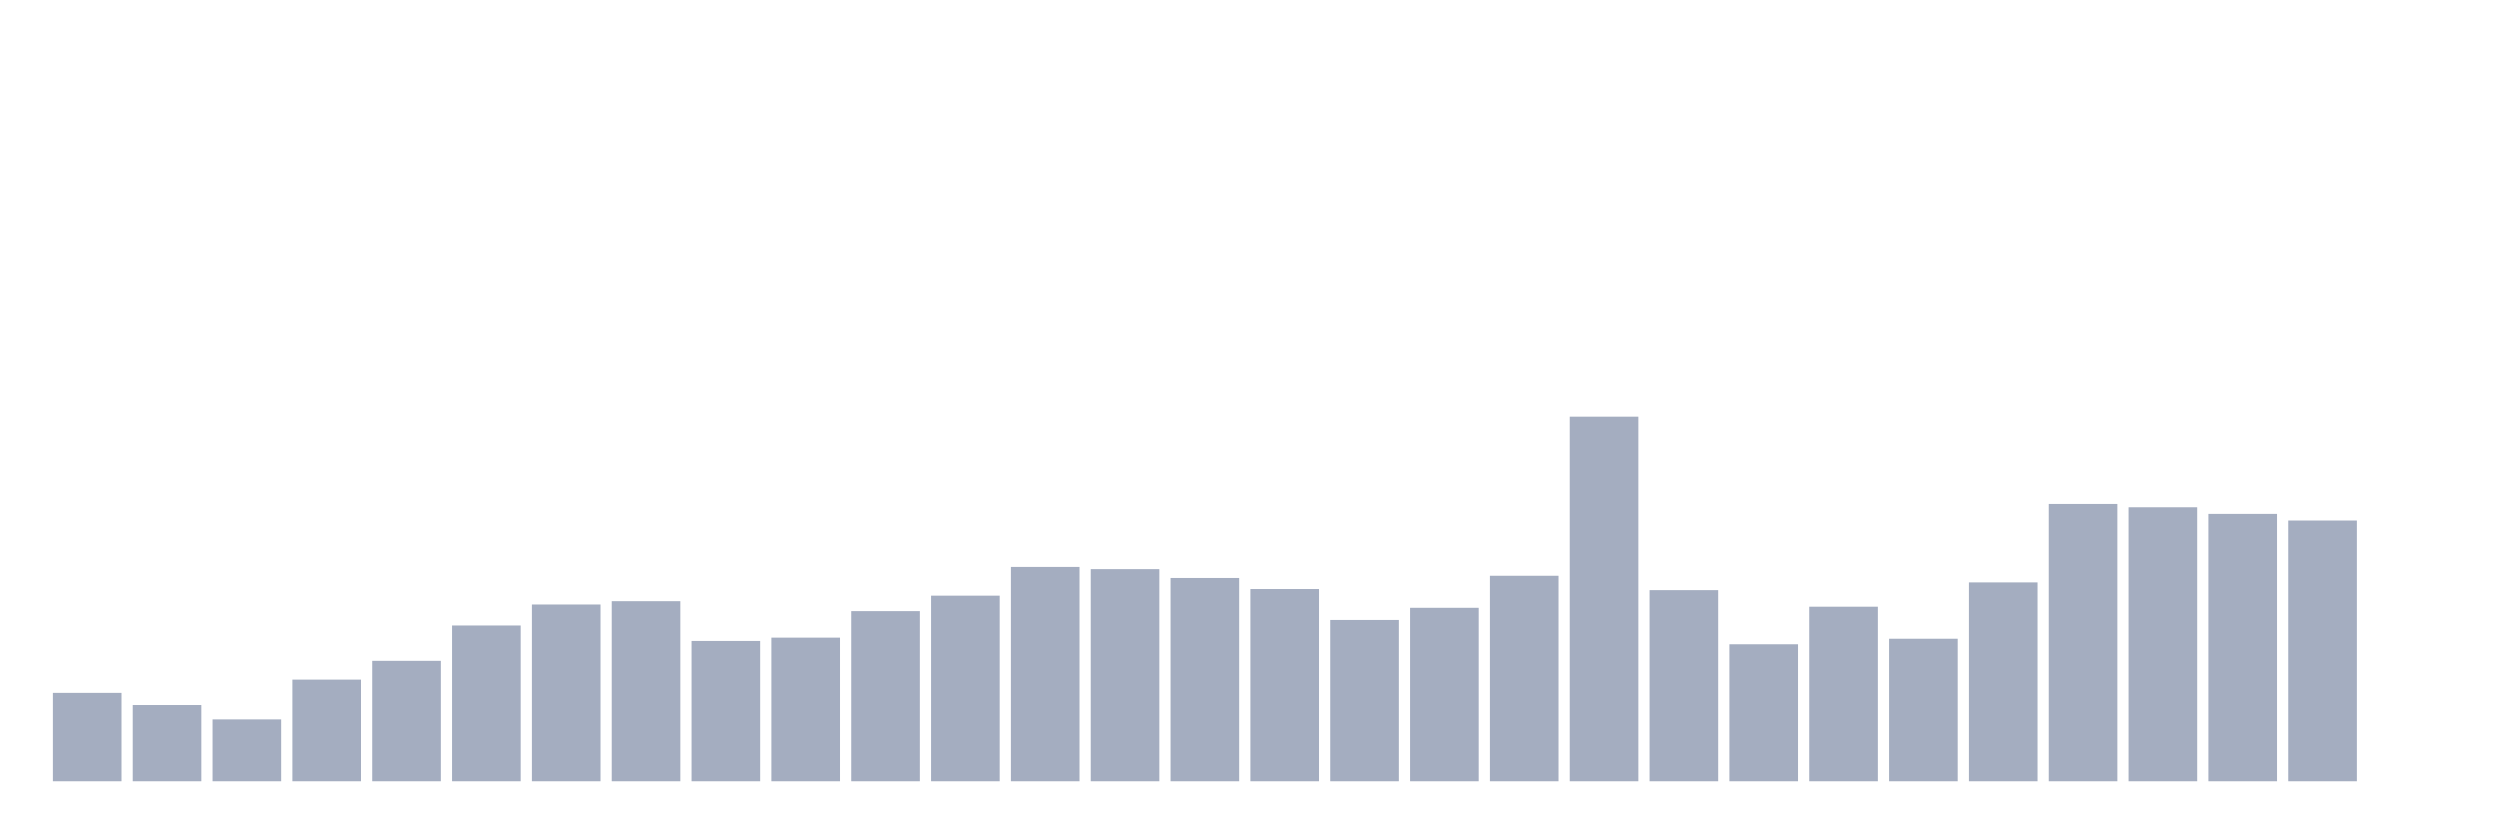
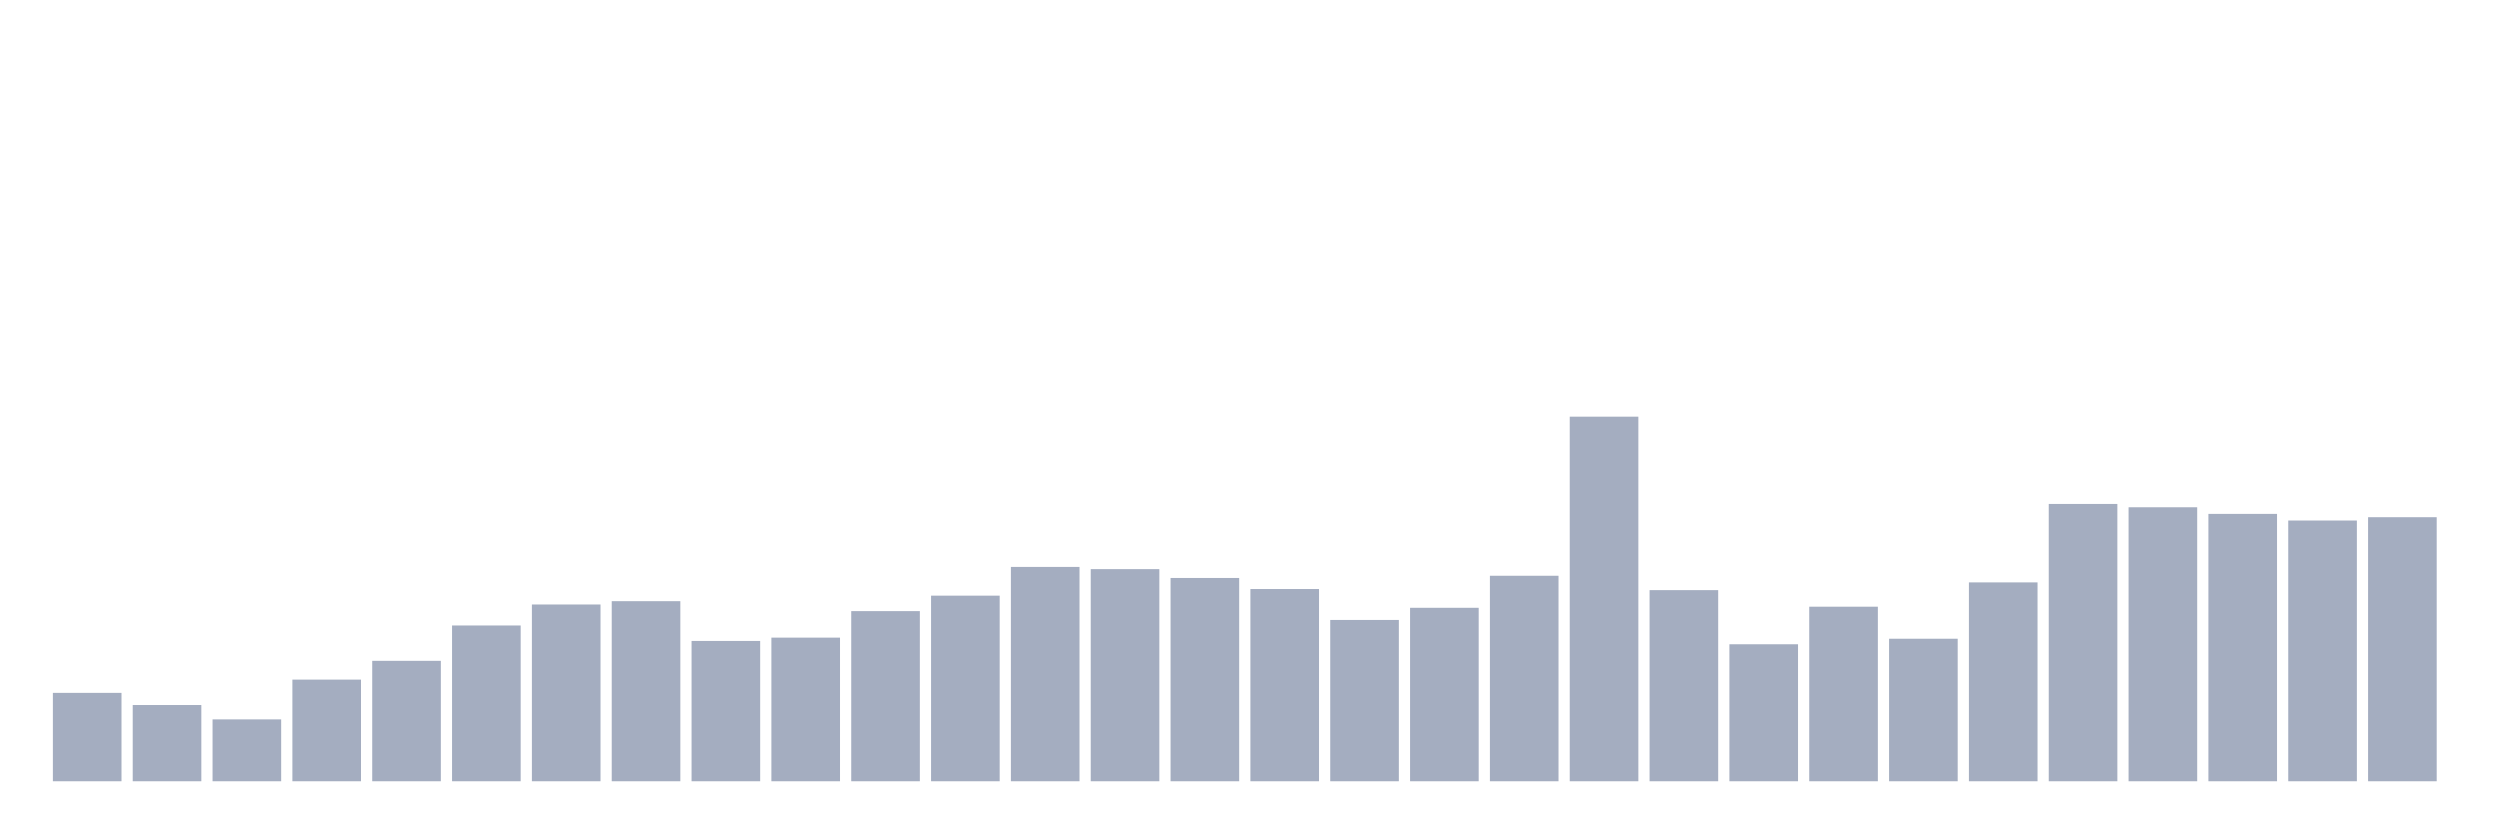
<svg xmlns="http://www.w3.org/2000/svg" viewBox="0 0 480 160">
  <g transform="translate(10,10)">
    <rect class="bar" x="0.153" width="13.175" y="123.03" height="16.97" fill="rgb(164,173,192)" />
    <rect class="bar" x="15.482" width="13.175" y="125.364" height="14.636" fill="rgb(164,173,192)" />
    <rect class="bar" x="30.81" width="13.175" y="128.121" height="11.879" fill="rgb(164,173,192)" />
    <rect class="bar" x="46.138" width="13.175" y="120.485" height="19.515" fill="rgb(164,173,192)" />
    <rect class="bar" x="61.466" width="13.175" y="116.879" height="23.121" fill="rgb(164,173,192)" />
    <rect class="bar" x="76.794" width="13.175" y="110.091" height="29.909" fill="rgb(164,173,192)" />
    <rect class="bar" x="92.123" width="13.175" y="106.061" height="33.939" fill="rgb(164,173,192)" />
    <rect class="bar" x="107.451" width="13.175" y="105.424" height="34.576" fill="rgb(164,173,192)" />
    <rect class="bar" x="122.779" width="13.175" y="113.061" height="26.939" fill="rgb(164,173,192)" />
    <rect class="bar" x="138.107" width="13.175" y="112.424" height="27.576" fill="rgb(164,173,192)" />
    <rect class="bar" x="153.436" width="13.175" y="107.333" height="32.667" fill="rgb(164,173,192)" />
    <rect class="bar" x="168.764" width="13.175" y="104.364" height="35.636" fill="rgb(164,173,192)" />
    <rect class="bar" x="184.092" width="13.175" y="98.848" height="41.152" fill="rgb(164,173,192)" />
    <rect class="bar" x="199.42" width="13.175" y="99.273" height="40.727" fill="rgb(164,173,192)" />
    <rect class="bar" x="214.748" width="13.175" y="100.97" height="39.03" fill="rgb(164,173,192)" />
    <rect class="bar" x="230.077" width="13.175" y="103.091" height="36.909" fill="rgb(164,173,192)" />
    <rect class="bar" x="245.405" width="13.175" y="109.03" height="30.97" fill="rgb(164,173,192)" />
    <rect class="bar" x="260.733" width="13.175" y="106.697" height="33.303" fill="rgb(164,173,192)" />
    <rect class="bar" x="276.061" width="13.175" y="100.545" height="39.455" fill="rgb(164,173,192)" />
    <rect class="bar" x="291.39" width="13.175" y="70" height="70" fill="rgb(164,173,192)" />
    <rect class="bar" x="306.718" width="13.175" y="103.303" height="36.697" fill="rgb(164,173,192)" />
    <rect class="bar" x="322.046" width="13.175" y="113.697" height="26.303" fill="rgb(164,173,192)" />
    <rect class="bar" x="337.374" width="13.175" y="106.485" height="33.515" fill="rgb(164,173,192)" />
    <rect class="bar" x="352.702" width="13.175" y="112.636" height="27.364" fill="rgb(164,173,192)" />
    <rect class="bar" x="368.031" width="13.175" y="101.818" height="38.182" fill="rgb(164,173,192)" />
    <rect class="bar" x="383.359" width="13.175" y="86.758" height="53.242" fill="rgb(164,173,192)" />
    <rect class="bar" x="398.687" width="13.175" y="87.394" height="52.606" fill="rgb(164,173,192)" />
    <rect class="bar" x="414.015" width="13.175" y="88.667" height="51.333" fill="rgb(164,173,192)" />
    <rect class="bar" x="429.344" width="13.175" y="89.939" height="50.061" fill="rgb(164,173,192)" />
-     <rect class="bar" x="444.672" width="13.175" y="140" height="0" fill="rgb(164,173,192)" />
+     <rect class="bar" x="444.672" width="13.175" y="89.303" height="50.697" fill="rgb(164,173,192)" />
  </g>
</svg>
